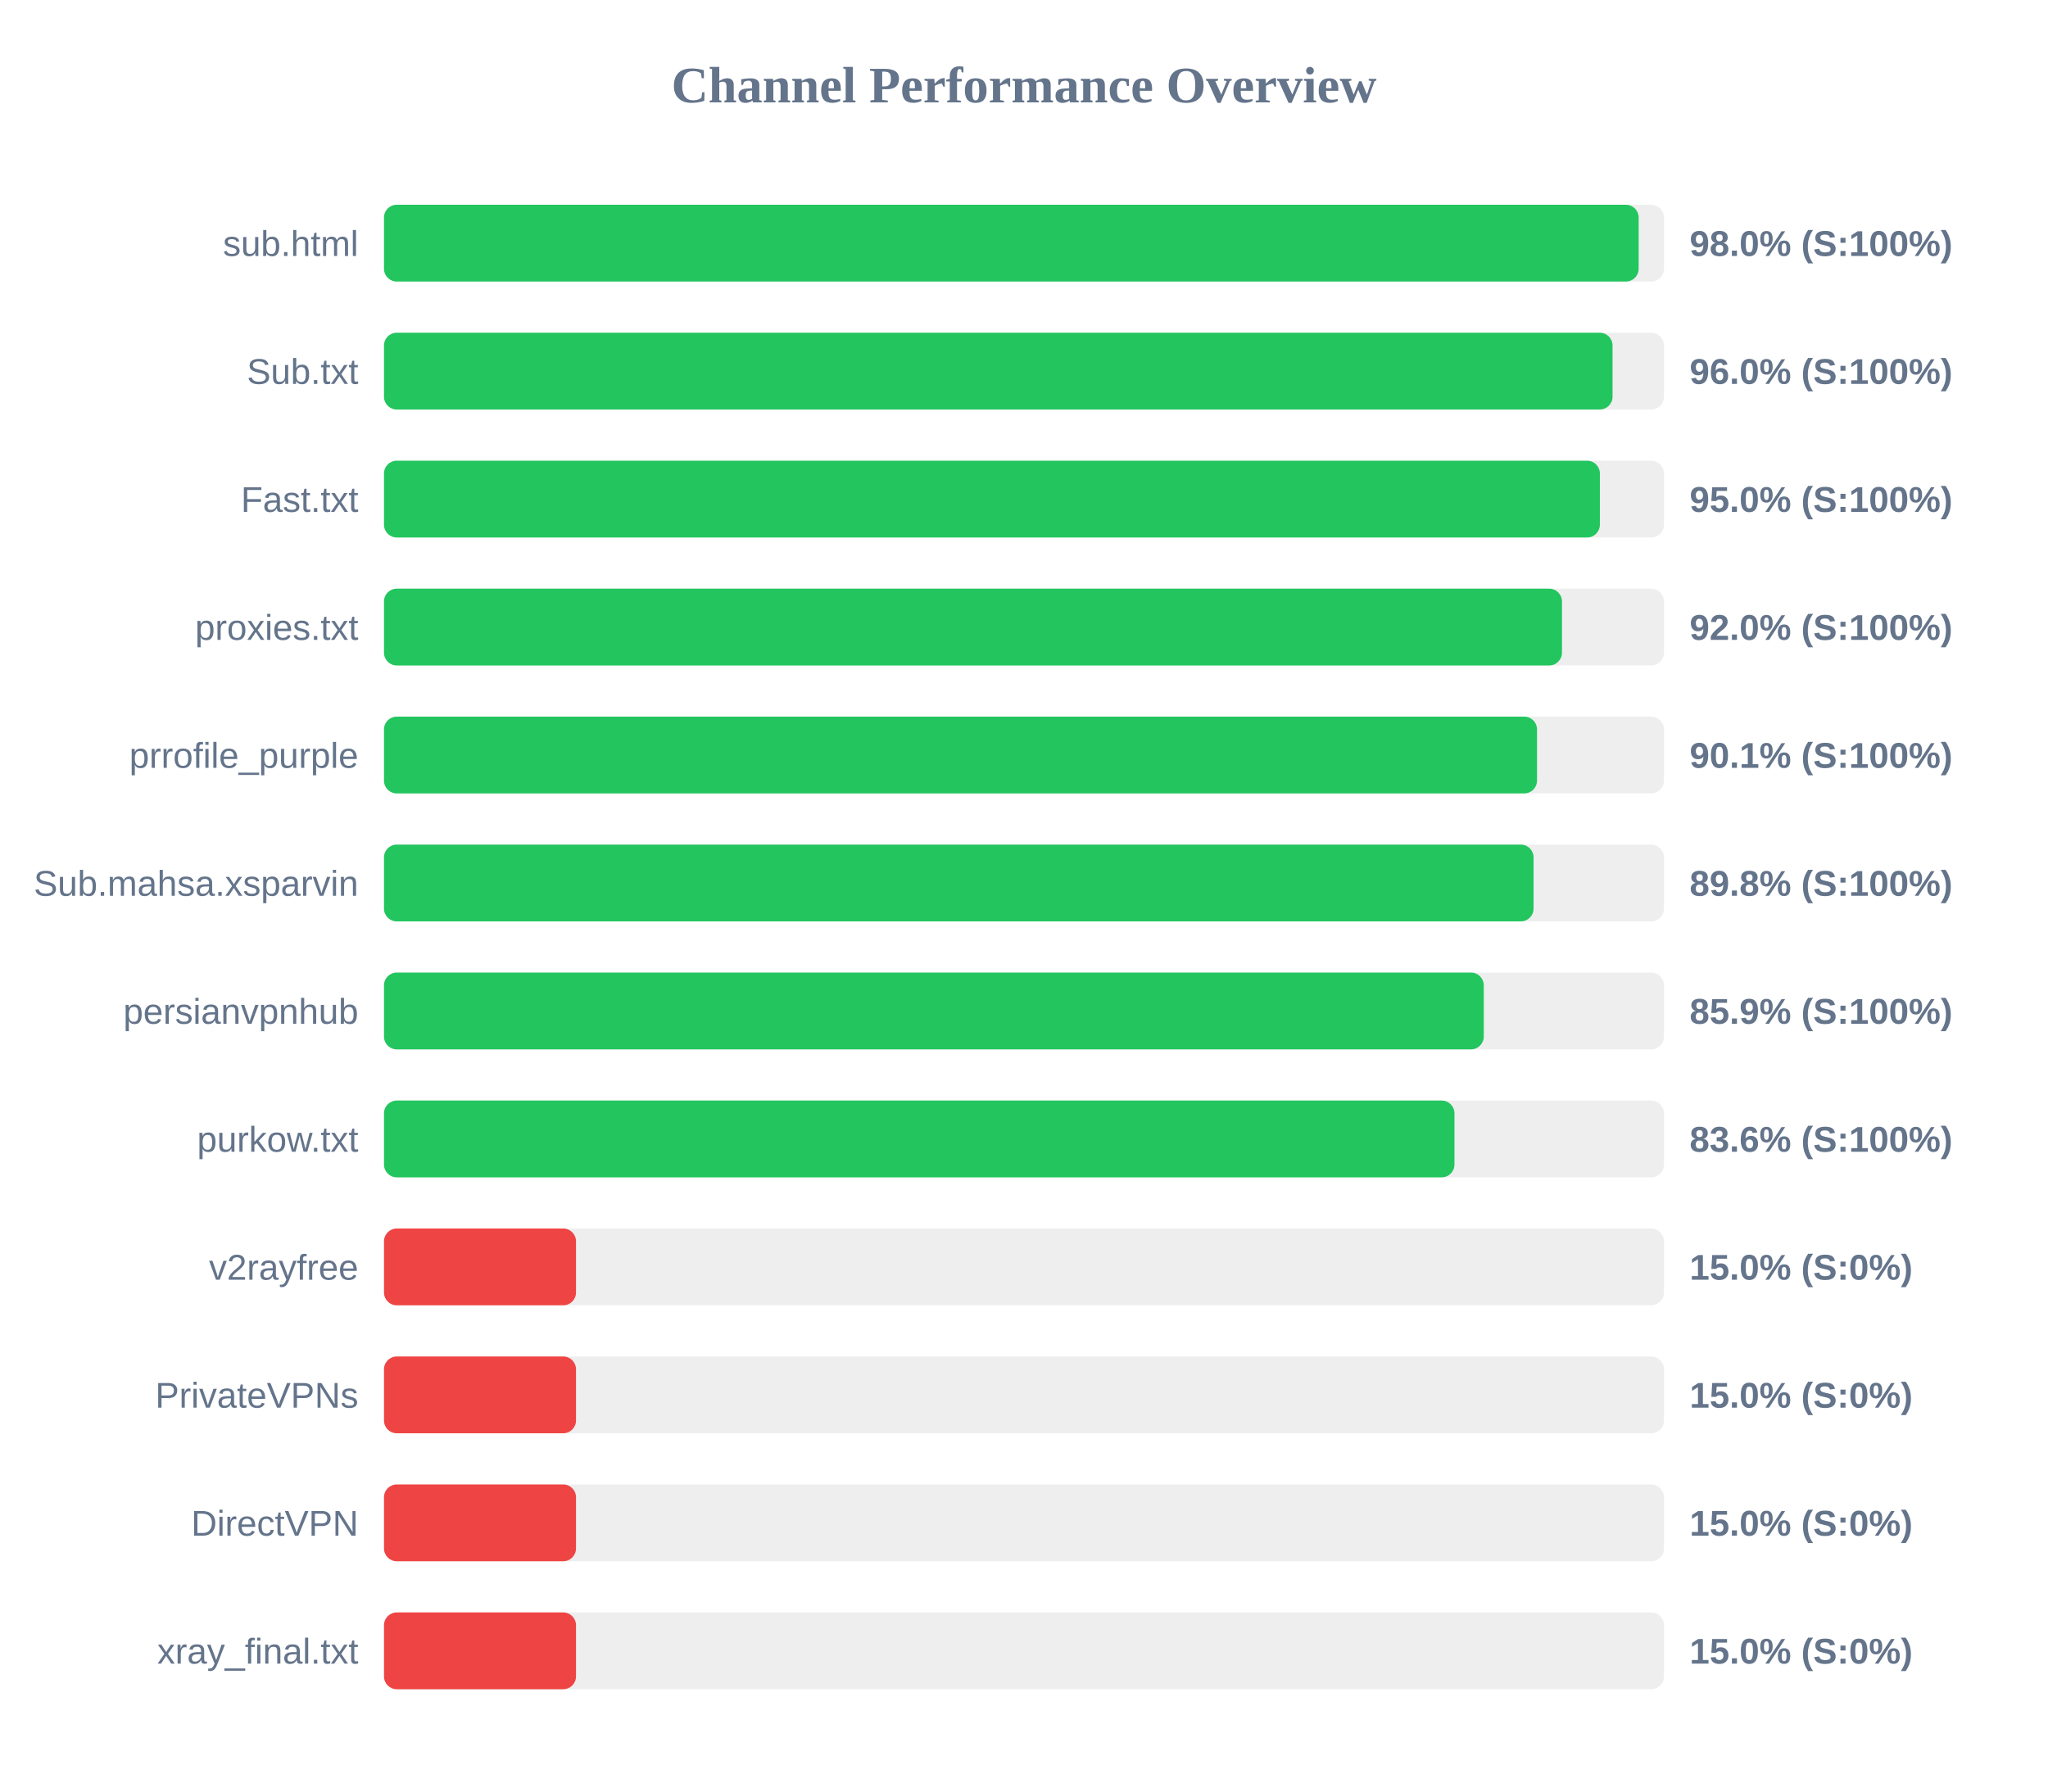
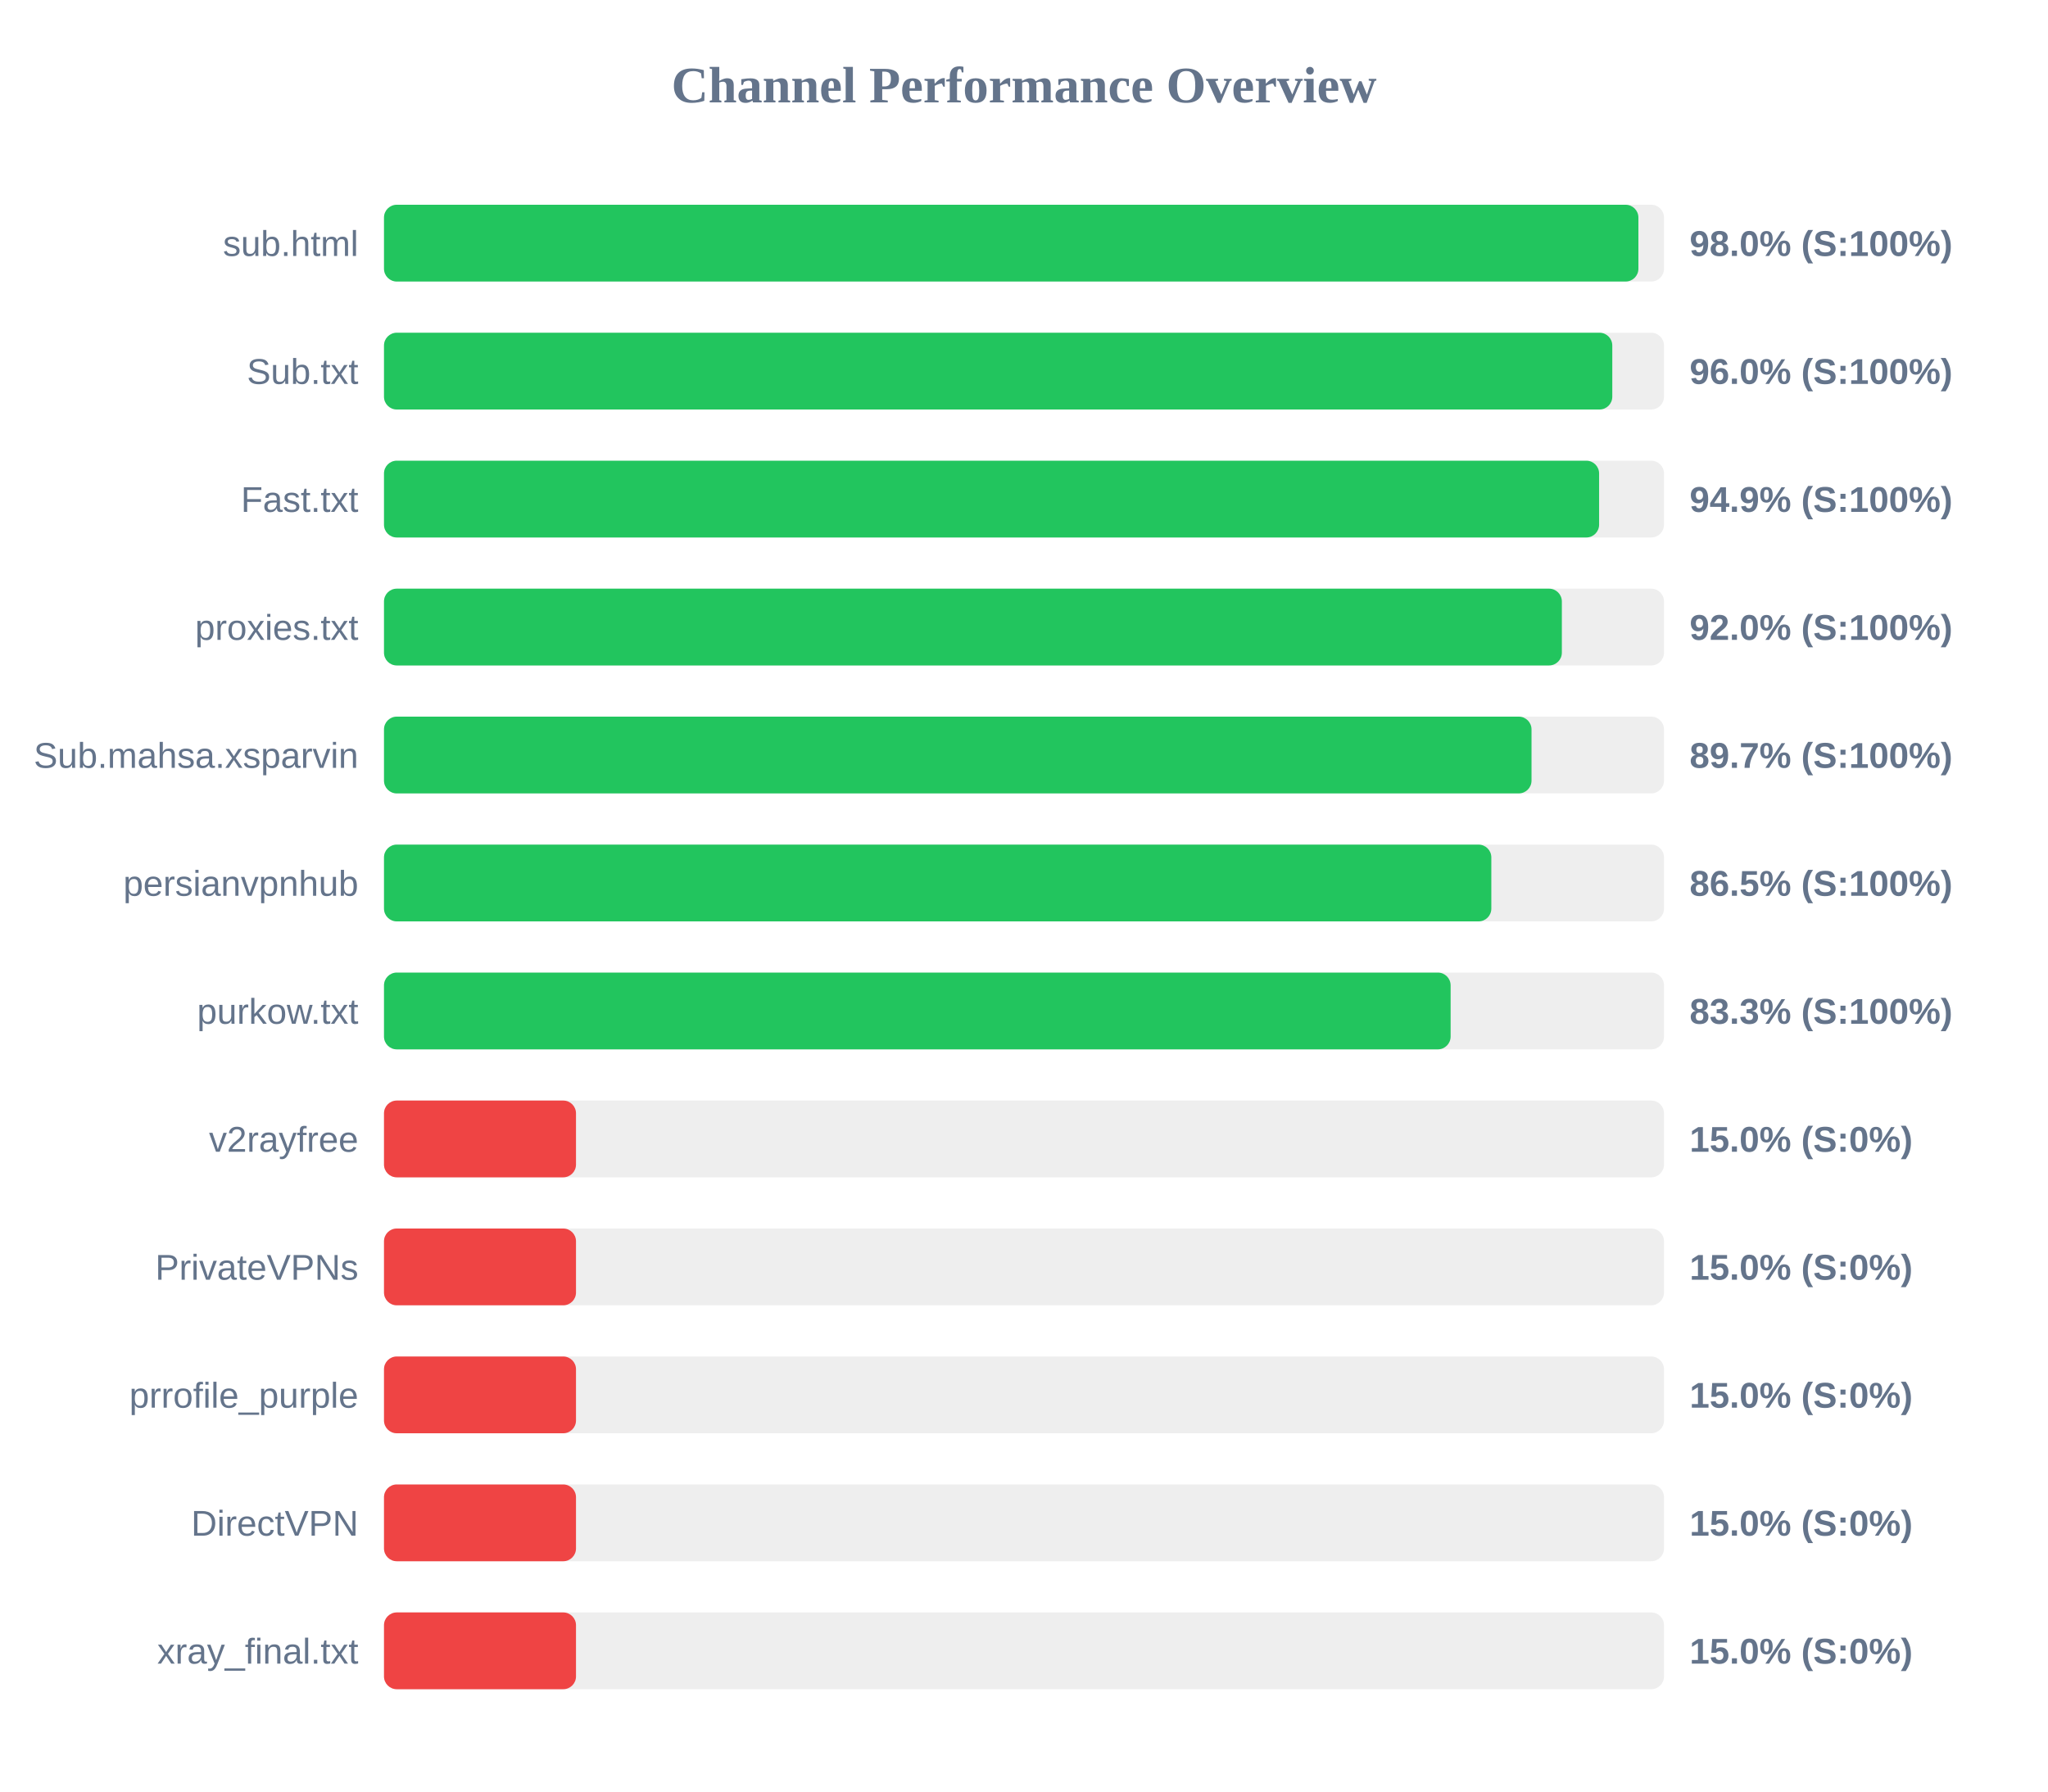
<svg xmlns="http://www.w3.org/2000/svg" width="800" height="700" version="1.1">
  <style>
        .row { font: 14px Arial; fill: #64748b; }
        .score { font: bold 14px Arial; fill: #64748b; }
    </style>
  <text x="400" y="40" text-anchor="middle" font-size="20px" font-weight="bold" fill="#64748b">Channel Performance Overview</text>
  <rect x="150" y="80" width="500" height="30" fill="#eee" rx="5" />
-   <rect x="150" y="80" width="490.1" height="30" fill="#22c55e" rx="5" />
+   <rect x="150" y="80" width="490.0" height="30" fill="#22c55e" rx="5" />
  <text x="140" y="100" text-anchor="end" class="row">sub.html</text>
  <text x="660" y="100" text-anchor="start" class="score">98.0% (S:100%)</text>
  <rect x="150" y="130" width="500" height="30" fill="#eee" rx="5" />
-   <rect x="150" y="130" width="479.9" height="30" fill="#22c55e" rx="5" />
+   <rect x="150" y="130" width="479.8" height="30" fill="#22c55e" rx="5" />
  <text x="140" y="150" text-anchor="end" class="row">Sub.txt</text>
  <text x="660" y="150" text-anchor="start" class="score">96.0% (S:100%)</text>
  <rect x="150" y="180" width="500" height="30" fill="#eee" rx="5" />
-   <rect x="150" y="180" width="474.95" height="30" fill="#22c55e" rx="5" />
+   <rect x="150" y="180" width="474.65" height="30" fill="#22c55e" rx="5" />
  <text x="140" y="200" text-anchor="end" class="row">Fast.txt</text>
-   <text x="660" y="200" text-anchor="start" class="score">95.0% (S:100%)</text>
+   <text x="660" y="200" text-anchor="start" class="score">94.9% (S:100%)</text>
  <rect x="150" y="230" width="500" height="30" fill="#eee" rx="5" />
-   <rect x="150" y="230" width="460.15" height="30" fill="#22c55e" rx="5" />
+   <rect x="150" y="230" width="460.1" height="30" fill="#22c55e" rx="5" />
  <text x="140" y="250" text-anchor="end" class="row">proxies.txt</text>
  <text x="660" y="250" text-anchor="start" class="score">92.0% (S:100%)</text>
  <rect x="150" y="280" width="500" height="30" fill="#eee" rx="5" />
-   <rect x="150" y="280" width="450.4" height="30" fill="#22c55e" rx="5" />
-   <text x="140" y="300" text-anchor="end" class="row">prrofile_purple</text>
-   <text x="660" y="300" text-anchor="start" class="score">90.1% (S:100%)</text>
+   <rect x="150" y="280" width="448.25" height="30" fill="#22c55e" rx="5" />
+   <text x="140" y="300" text-anchor="end" class="row">Sub.mahsa.xsparvin</text>
+   <text x="660" y="300" text-anchor="start" class="score">89.7% (S:100%)</text>
  <rect x="150" y="330" width="500" height="30" fill="#eee" rx="5" />
-   <rect x="150" y="330" width="449.05" height="30" fill="#22c55e" rx="5" />
-   <text x="140" y="350" text-anchor="end" class="row">Sub.mahsa.xsparvin</text>
-   <text x="660" y="350" text-anchor="start" class="score">89.8% (S:100%)</text>
+   <rect x="150" y="330" width="432.55" height="30" fill="#22c55e" rx="5" />
+   <text x="140" y="350" text-anchor="end" class="row">persianvpnhub</text>
+   <text x="660" y="350" text-anchor="start" class="score">86.5% (S:100%)</text>
  <rect x="150" y="380" width="500" height="30" fill="#eee" rx="5" />
-   <rect x="150" y="380" width="429.6" height="30" fill="#22c55e" rx="5" />
-   <text x="140" y="400" text-anchor="end" class="row">persianvpnhub</text>
-   <text x="660" y="400" text-anchor="start" class="score">85.9% (S:100%)</text>
+   <rect x="150" y="380" width="416.65" height="30" fill="#22c55e" rx="5" />
+   <text x="140" y="400" text-anchor="end" class="row">purkow.txt</text>
+   <text x="660" y="400" text-anchor="start" class="score">83.3% (S:100%)</text>
  <rect x="150" y="430" width="500" height="30" fill="#eee" rx="5" />
-   <rect x="150" y="430" width="418.15" height="30" fill="#22c55e" rx="5" />
-   <text x="140" y="450" text-anchor="end" class="row">purkow.txt</text>
-   <text x="660" y="450" text-anchor="start" class="score">83.6% (S:100%)</text>
+   <rect x="150" y="430" width="75.0" height="30" fill="#ef4444" rx="5" />
+   <text x="140" y="450" text-anchor="end" class="row">v2rayfree</text>
+   <text x="660" y="450" text-anchor="start" class="score">15.0% (S:0%)</text>
  <rect x="150" y="480" width="500" height="30" fill="#eee" rx="5" />
  <rect x="150" y="480" width="75.0" height="30" fill="#ef4444" rx="5" />
-   <text x="140" y="500" text-anchor="end" class="row">v2rayfree</text>
+   <text x="140" y="500" text-anchor="end" class="row">PrivateVPNs</text>
  <text x="660" y="500" text-anchor="start" class="score">15.0% (S:0%)</text>
  <rect x="150" y="530" width="500" height="30" fill="#eee" rx="5" />
  <rect x="150" y="530" width="75.0" height="30" fill="#ef4444" rx="5" />
-   <text x="140" y="550" text-anchor="end" class="row">PrivateVPNs</text>
+   <text x="140" y="550" text-anchor="end" class="row">prrofile_purple</text>
  <text x="660" y="550" text-anchor="start" class="score">15.0% (S:0%)</text>
  <rect x="150" y="580" width="500" height="30" fill="#eee" rx="5" />
  <rect x="150" y="580" width="75.0" height="30" fill="#ef4444" rx="5" />
  <text x="140" y="600" text-anchor="end" class="row">DirectVPN</text>
  <text x="660" y="600" text-anchor="start" class="score">15.0% (S:0%)</text>
  <rect x="150" y="630" width="500" height="30" fill="#eee" rx="5" />
  <rect x="150" y="630" width="75.0" height="30" fill="#ef4444" rx="5" />
  <text x="140" y="650" text-anchor="end" class="row">xray_final.txt</text>
  <text x="660" y="650" text-anchor="start" class="score">15.0% (S:0%)</text>
</svg>
